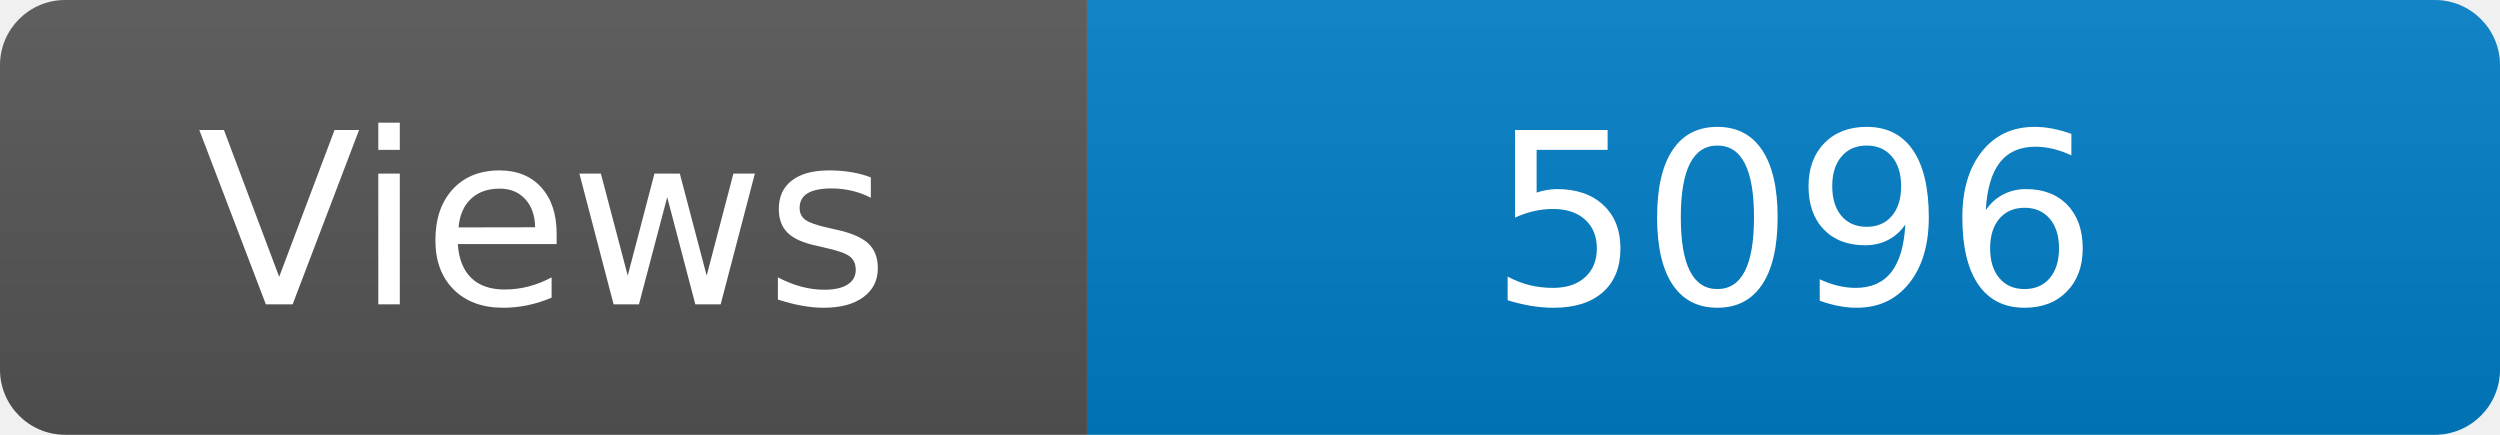
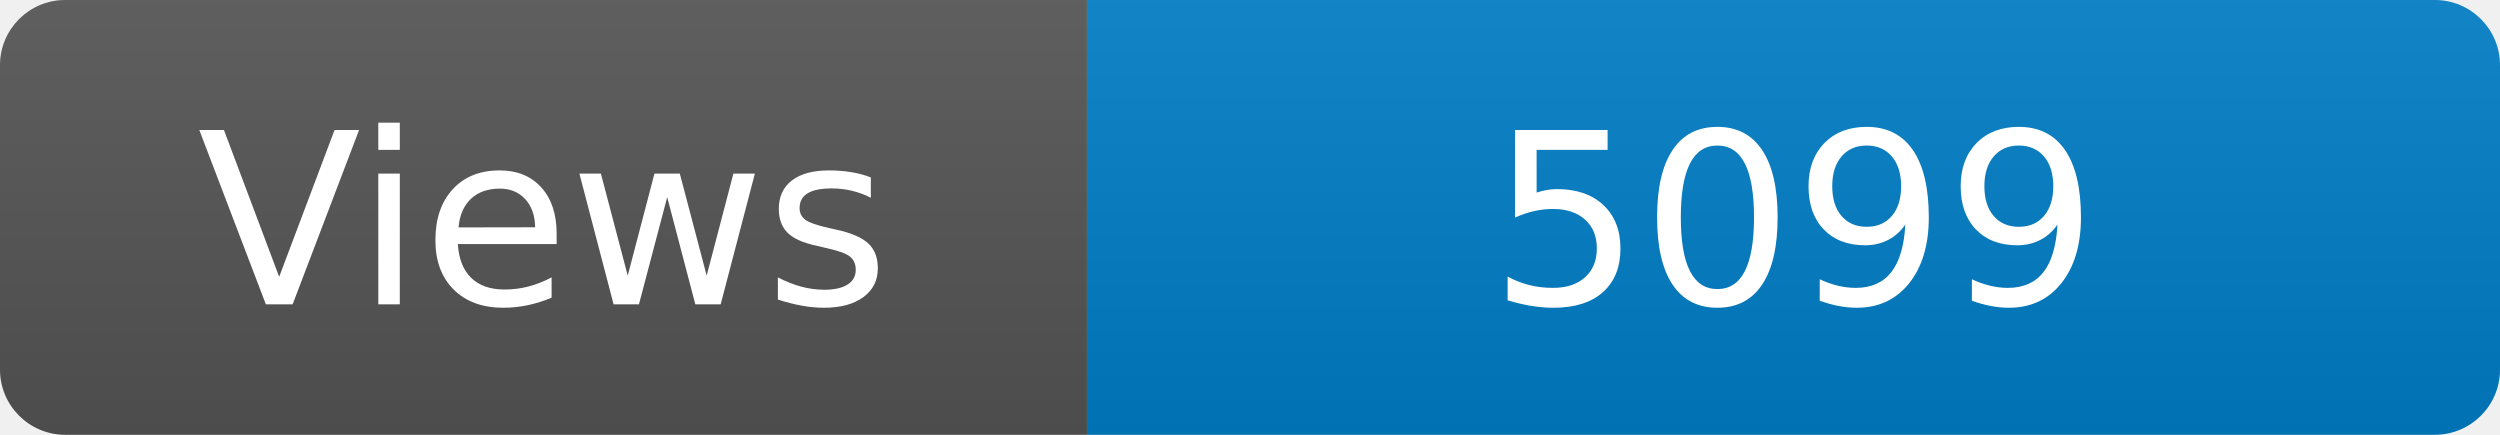
<svg xmlns="http://www.w3.org/2000/svg" width="115" height="20" role="img" aria-label="Maintained?: yes">
  <linearGradient id="s" x2="0" y2="100%">
    <stop offset="0" stop-color="#bbb" stop-opacity=".1" />
    <stop offset="1" stop-opacity=".1" />
  </linearGradient>
  <clipPath id="r">
    <rect width="115" height="20" rx="3" fill="#fff" />
  </clipPath>
  <g clip-path="url(#r)">
    <rect width="50" height="20" fill="#555" />
    <rect x="50" width="160" height="20" fill="#007ec6" />
    <rect width="115" height="20" fill="url(#s)" />
  </g>
  <g fill="#fff" text-anchor="middle" font-family="Verdana,Geneva,DejaVu Sans,sans-serif" font-size="110">
    <text x="250" y="140" transform="scale(.1)" fill="#fff">Views</text>
-     <text x="825" y="140" transform="scale(.1)" fill="#fff">5096</text>
+     <text x="825" y="140" transform="scale(.1)" fill="#fff">5099</text>
  </g>
</svg>
